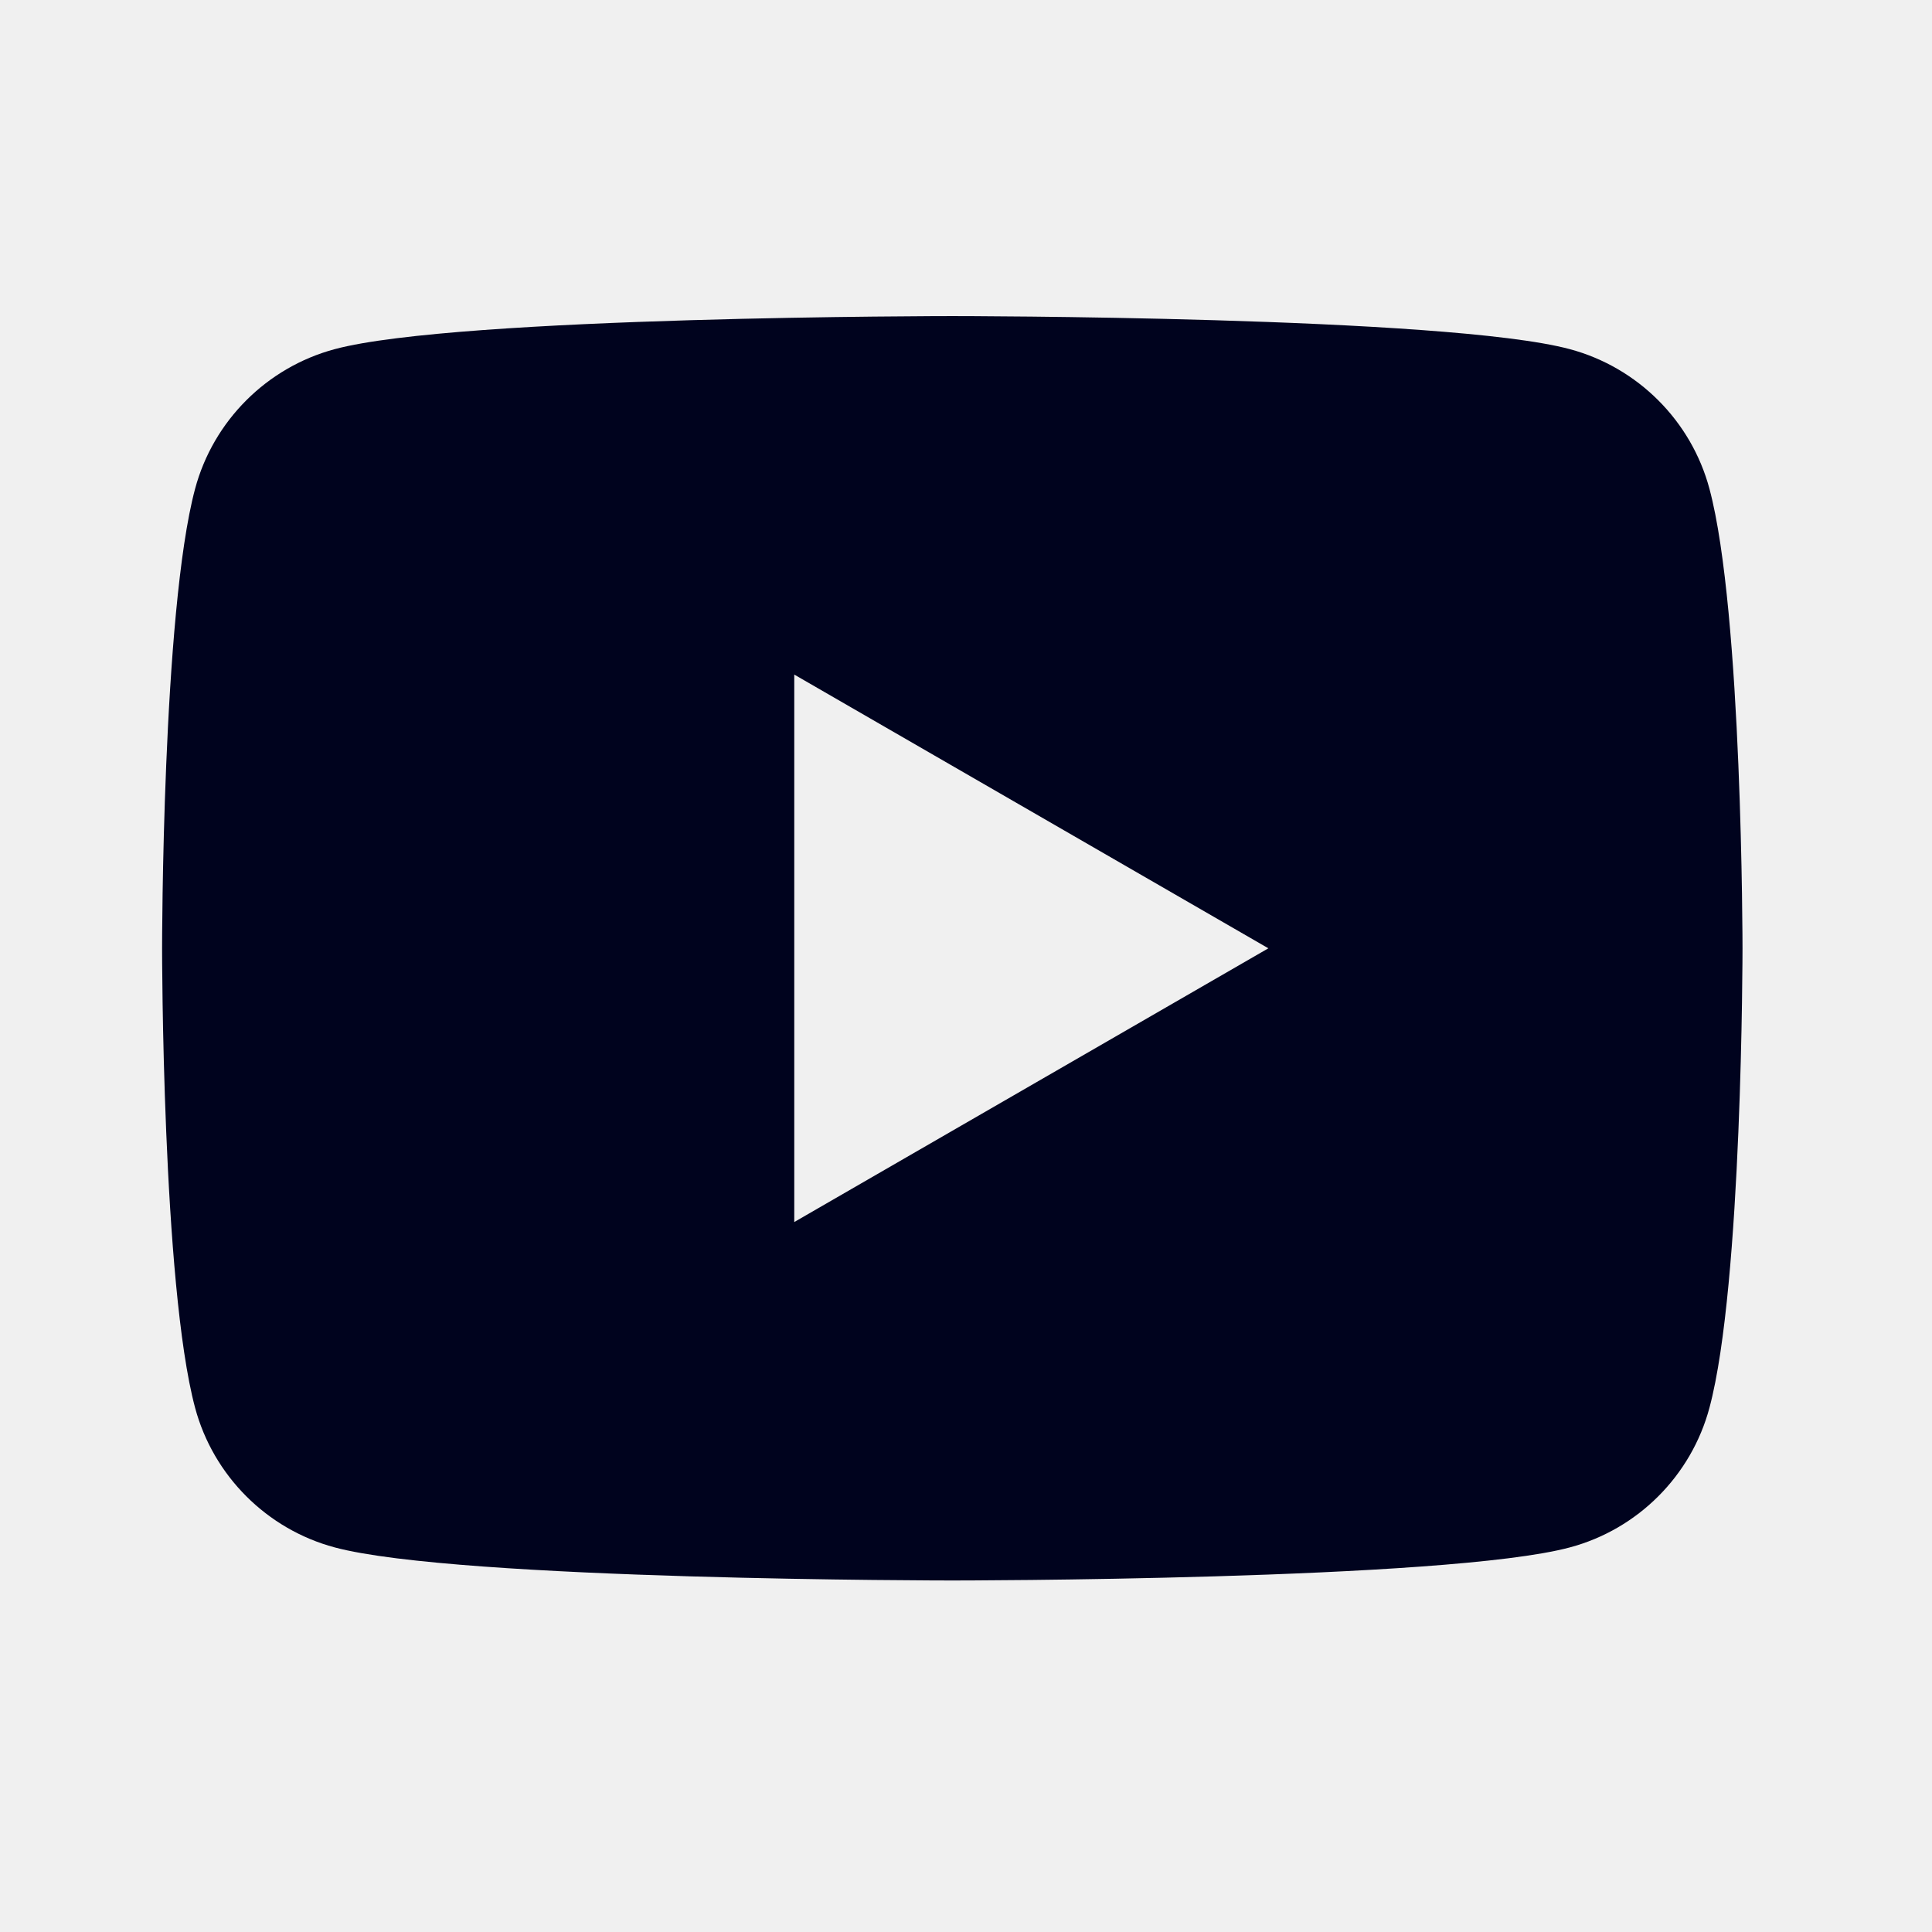
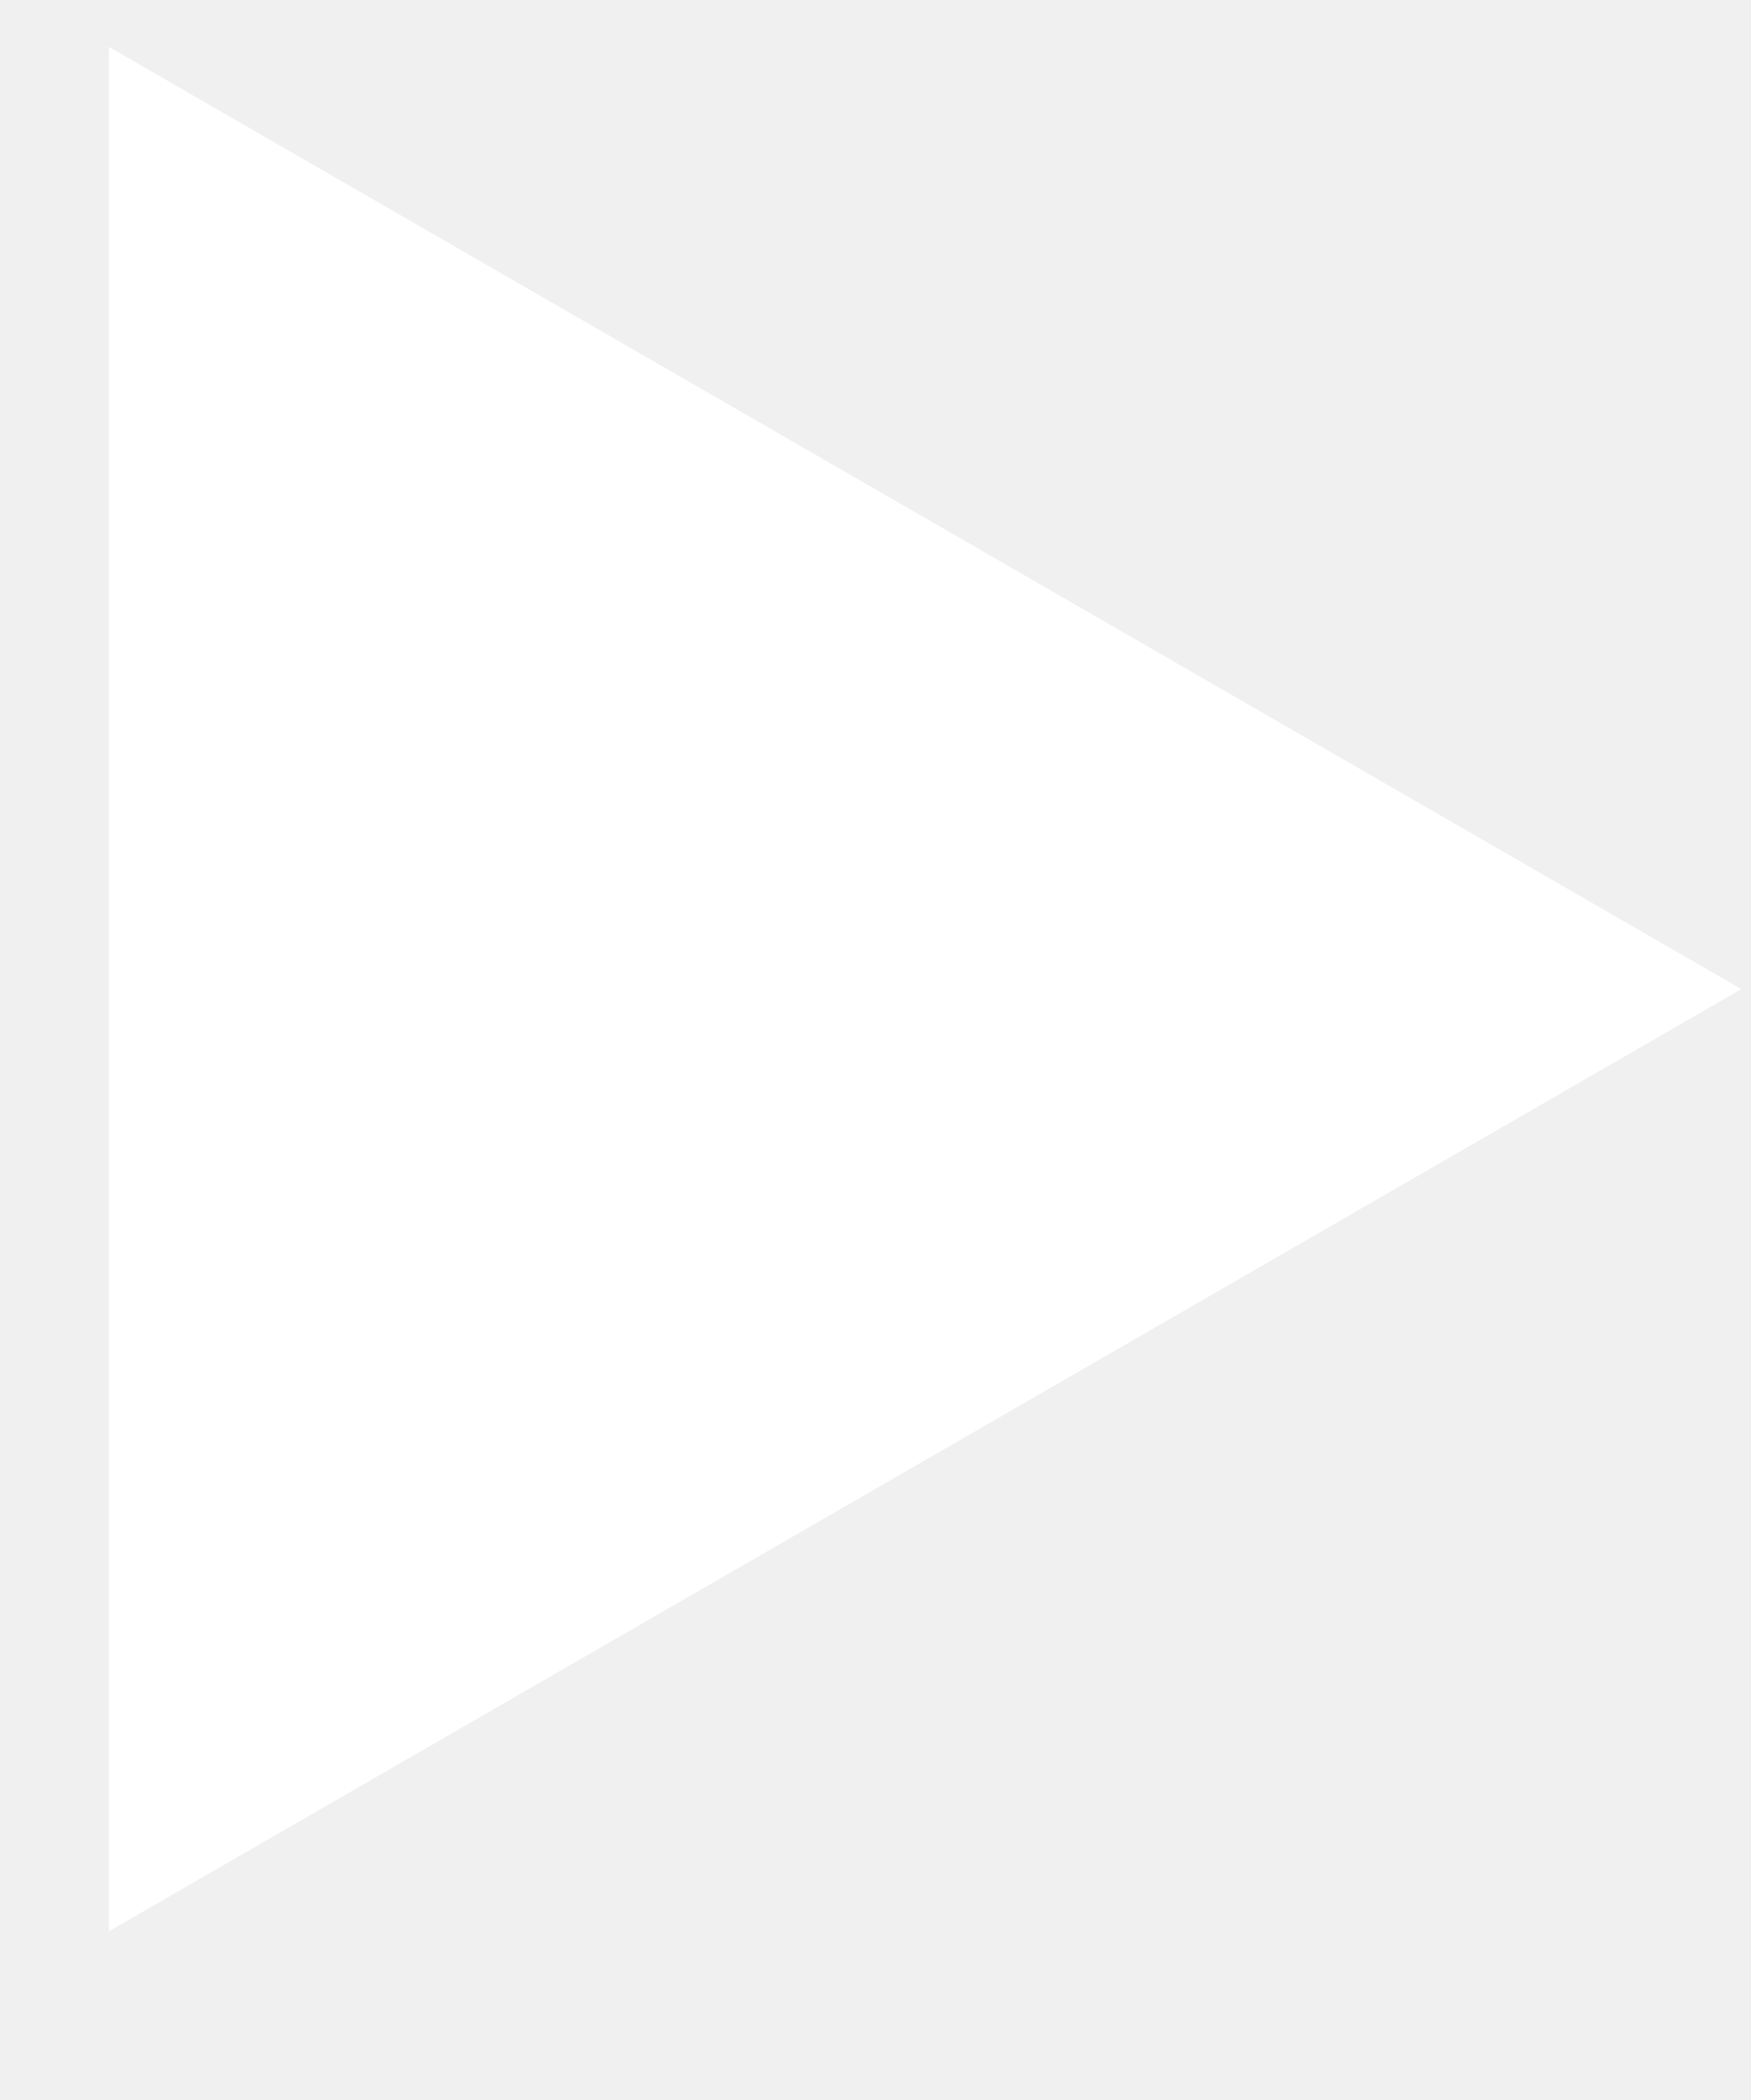
- <svg xmlns="http://www.w3.org/2000/svg" width="38" height="38" viewBox="0 0 38 38" fill="none">
-   <path d="M33.623 9.615C33.266 8.278 32.212 7.225 30.875 6.867C28.451 6.217 18.73 6.217 18.73 6.217C18.73 6.217 9.01 6.217 6.585 6.867C5.248 7.225 4.195 8.278 3.837 9.615C3.188 12.04 3.188 18.652 3.188 18.652C3.188 18.652 3.188 25.264 3.837 27.688C4.195 29.025 5.248 30.079 6.585 30.436C9.01 31.086 18.73 31.086 18.73 31.086C18.73 31.086 28.451 31.086 30.875 30.436C32.214 30.079 33.266 29.025 33.623 27.688C34.273 25.264 34.273 18.652 34.273 18.652C34.273 18.652 34.273 12.04 33.623 9.615ZM15.622 24.036V13.268L24.947 18.652L15.622 24.036Z" fill="#00031E" />
+ <svg xmlns="http://www.w3.org/2000/svg" width="10" height="12" viewBox="0 0 10 12" fill="none">
+   <path d="M0.622 0.268V11.036L9.948 5.652L0.622 0.268Z" fill="white" />
</svg>
